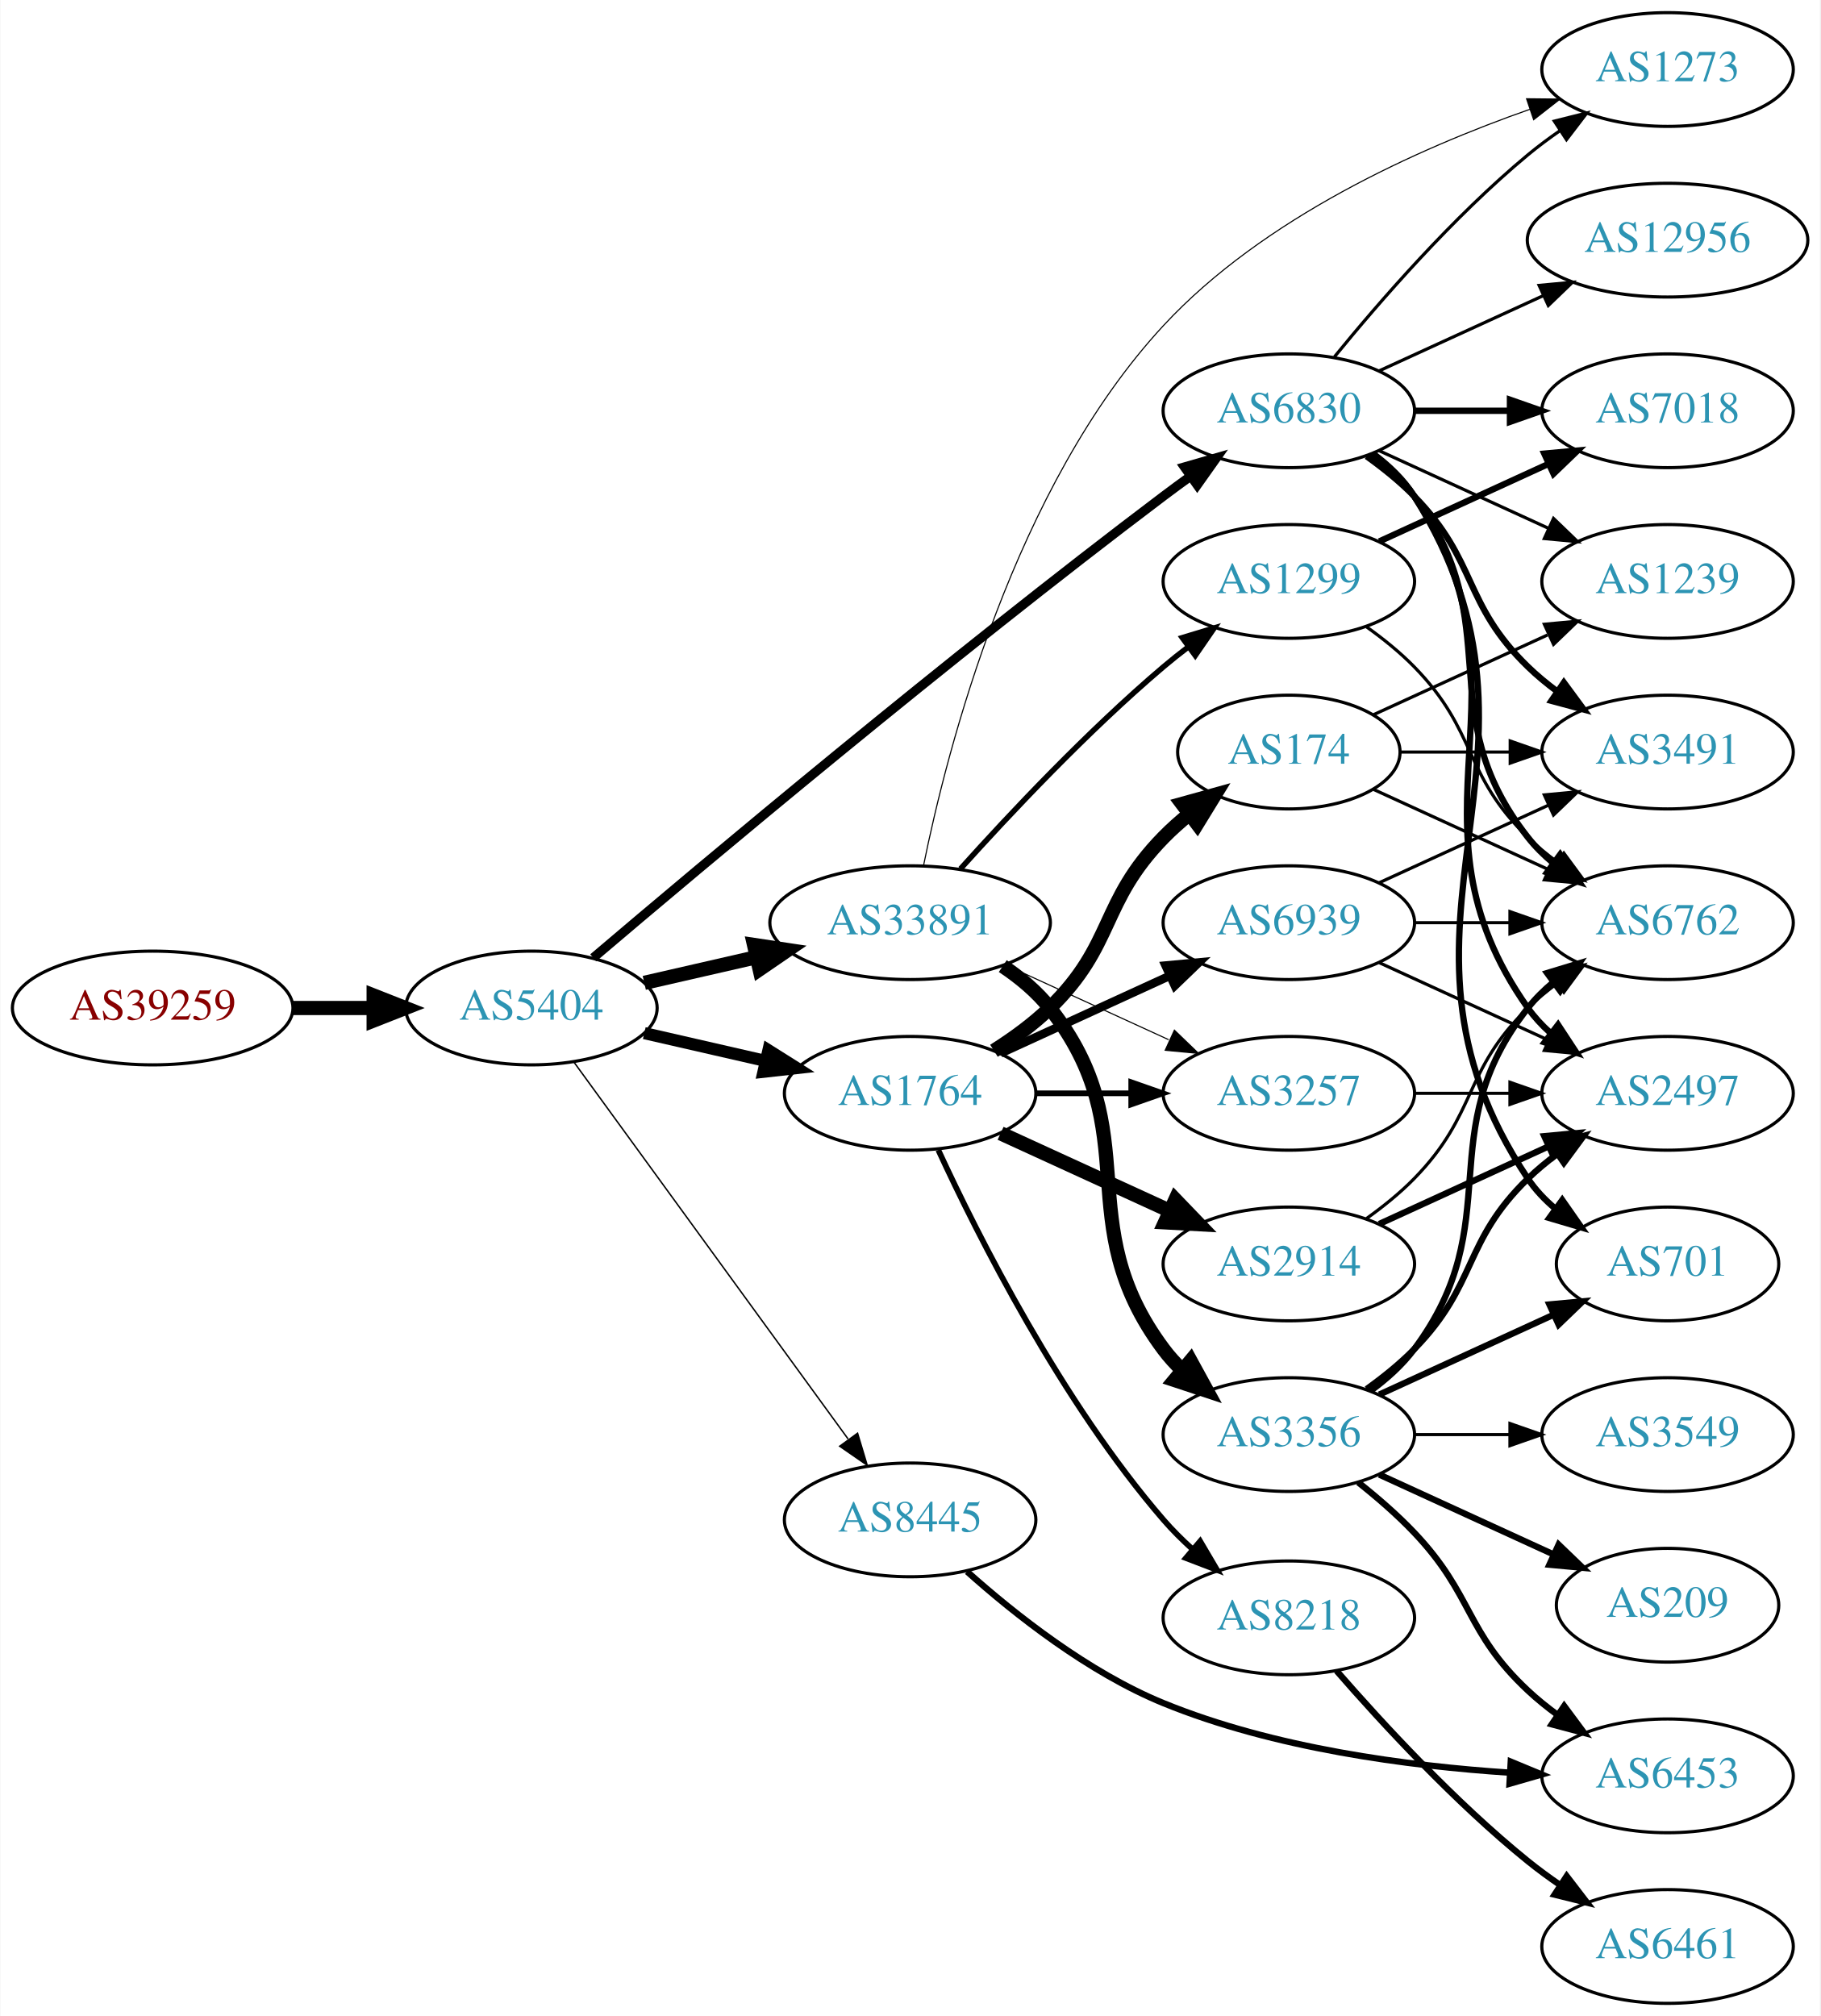
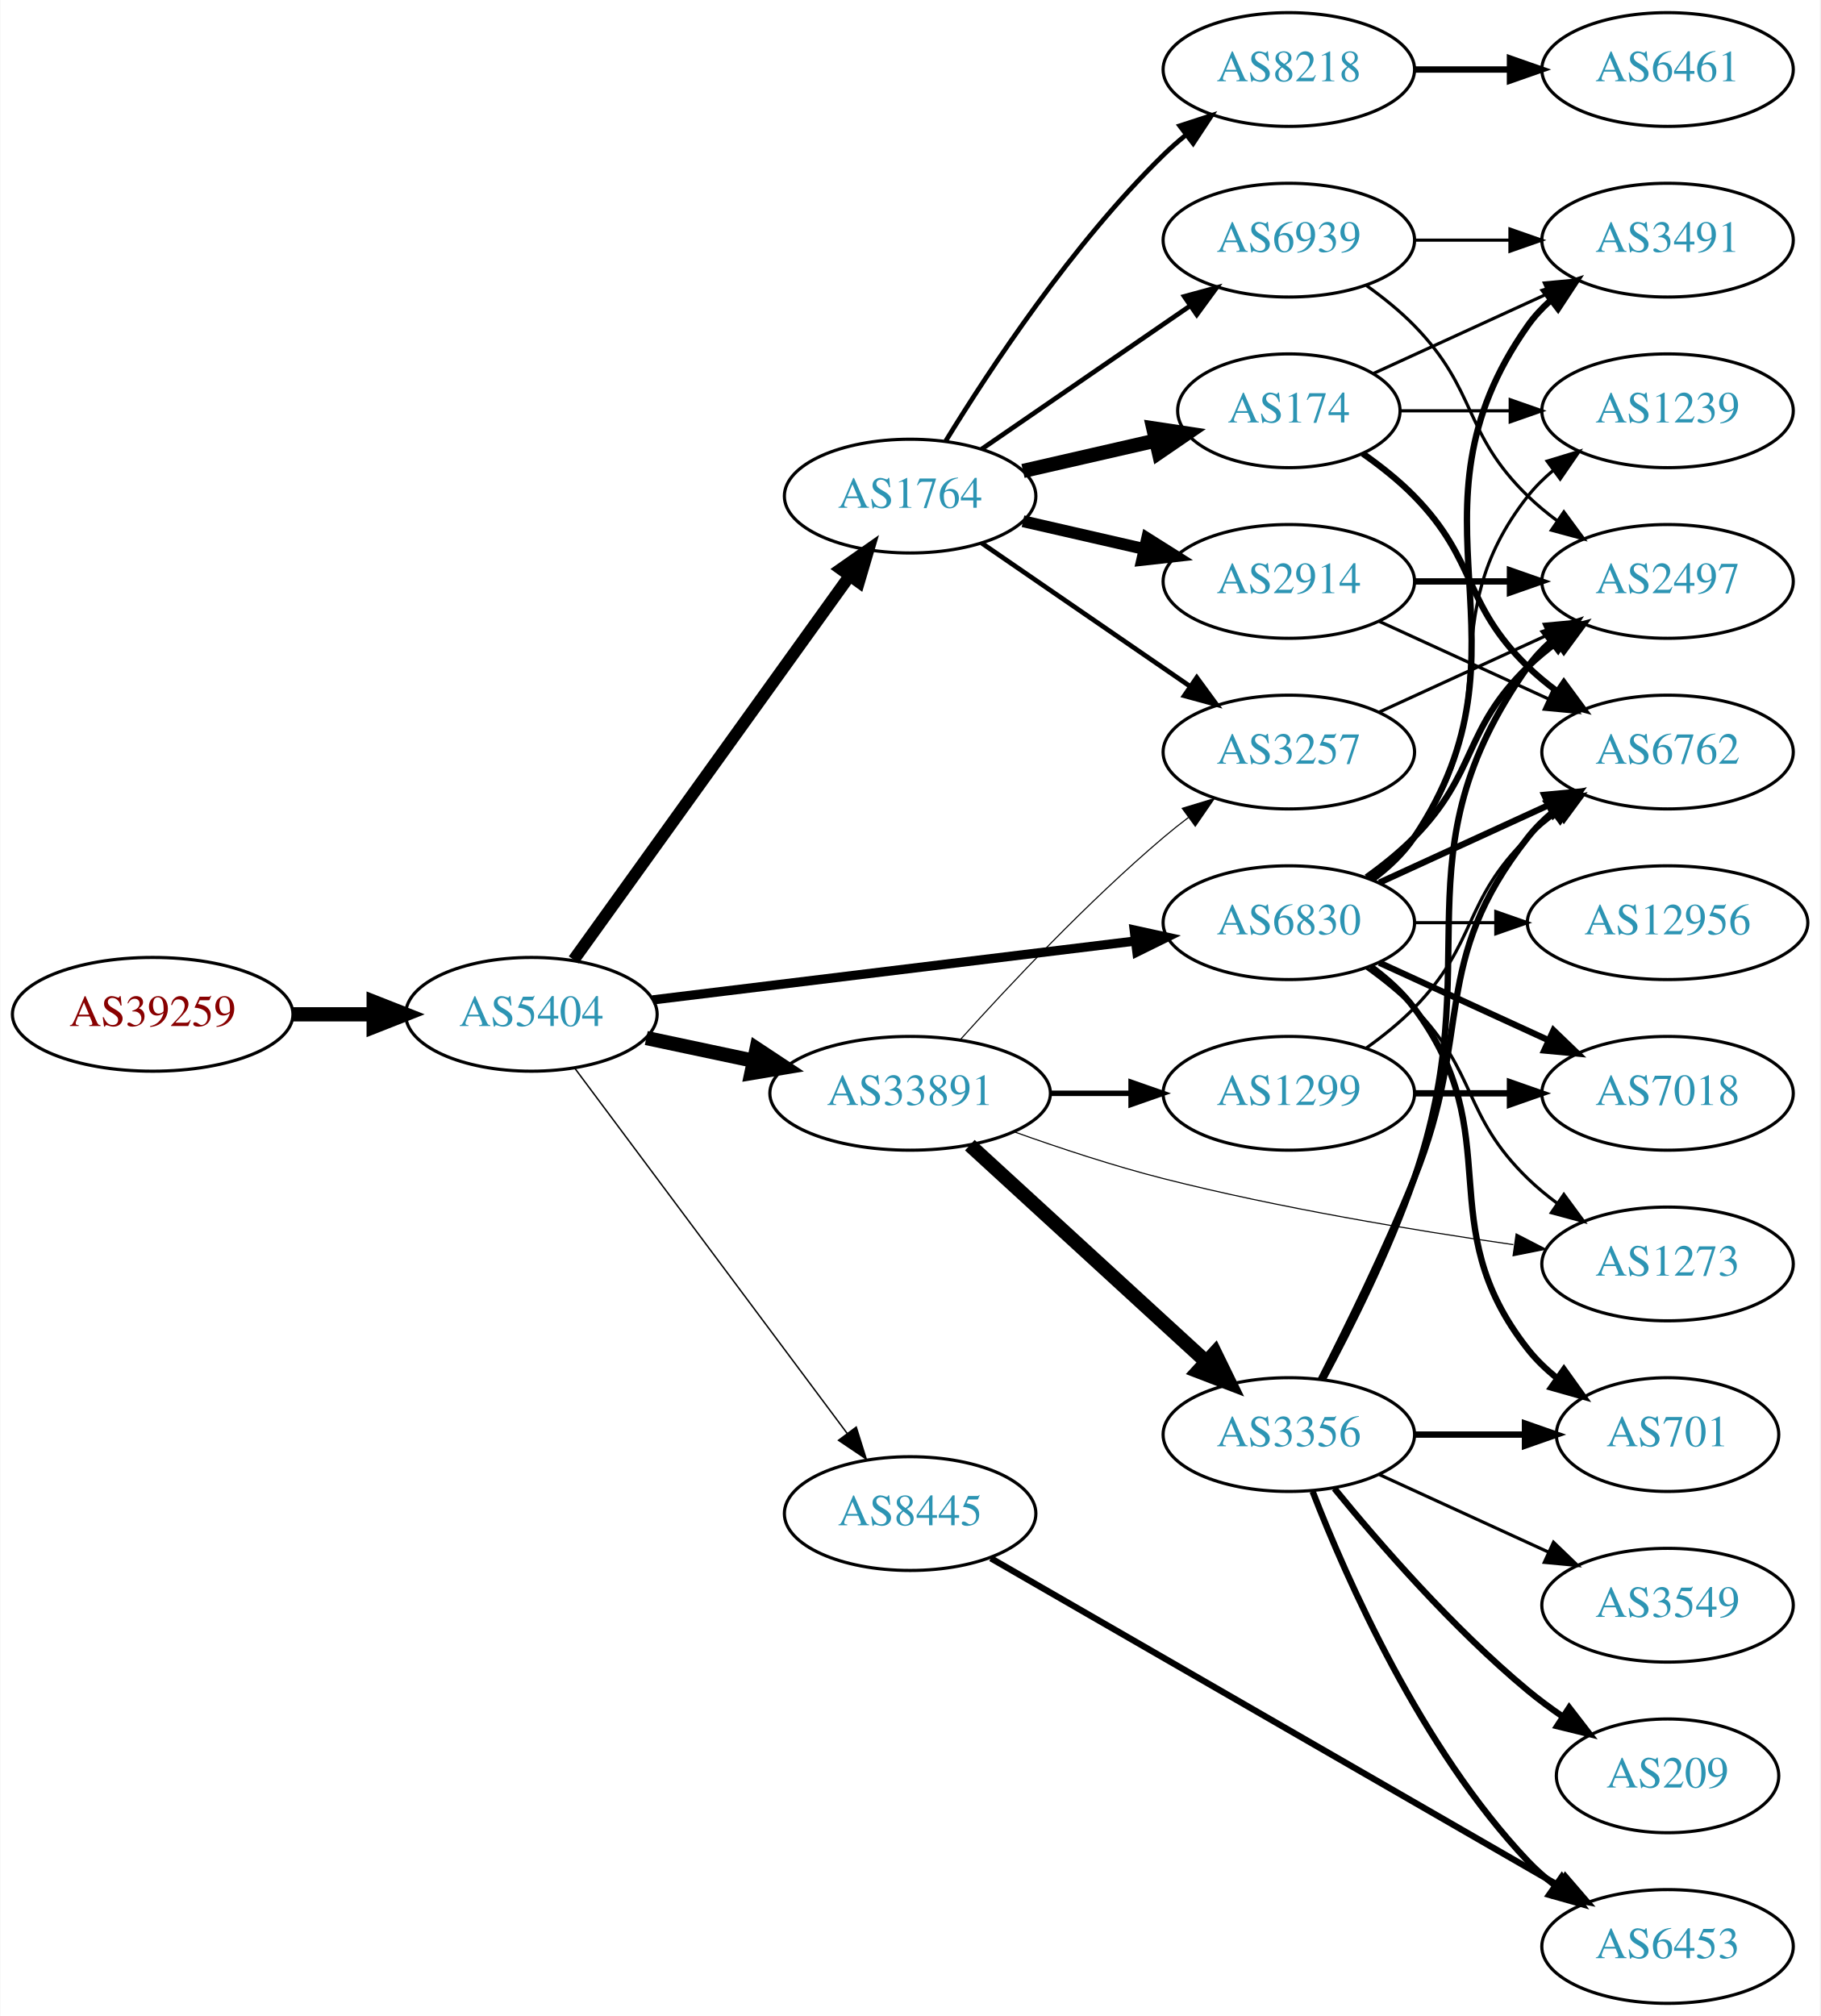
<svg xmlns="http://www.w3.org/2000/svg" xmlns:xlink="http://www.w3.org/1999/xlink" width="576pt" height="638pt" viewBox="0.00 0.00 575.76 638.00">
  <g id="graph0" class="graph" transform="scale(1 1) rotate(0) translate(4 634)">
    <polygon fill="white" stroke="none" points="-4,4 -4,-634 571.762,-634 571.762,4 -4,4" />
    <g id="node1" class="node">
      <g id="a_node1">
        <a xlink:href="/asn/39259" xlink:title="AS39259 ~ Reisenbauer Holding OUE [AT]">
-           <ellipse fill="#ffffff" stroke="black" cx="44.196" cy="-315" rx="44.393" ry="18" />
-           <text text-anchor="middle" x="44.196" y="-311.3" font-family="Times,serif" font-size="14.00" fill="#880000">AS39259</text>
+           <ellipse fill="#ffffff" stroke="black" cx="44.196" cy="-313" rx="44.393" ry="18" />
+           <text text-anchor="middle" x="44.196" y="-309.3" font-family="Times,serif" font-size="14.00" fill="#880000">AS39259</text>
        </a>
      </g>
    </g>
    <g id="node2" class="node">
      <g id="a_node2">
        <a xlink:href="/asn/5404" xlink:title="AS5404 ~ ASN conova communications GmbH [AT]">
-           <ellipse fill="#ffffff" stroke="black" cx="164.039" cy="-315" rx="39.794" ry="18" />
-           <text text-anchor="middle" x="164.039" y="-311.3" font-family="Times,serif" font-size="14.00" fill="#2c94b3">AS5404</text>
+           <ellipse fill="#ffffff" stroke="black" cx="164.039" cy="-313" rx="39.794" ry="18" />
+           <text text-anchor="middle" x="164.039" y="-309.3" font-family="Times,serif" font-size="14.00" fill="#2c94b3">AS5404</text>
        </a>
      </g>
    </g>
    <g id="edge1" class="edge">
-       <path fill="none" stroke="black" stroke-width="4.5" d="M88.407,-315C96.72,-315 105.482,-315 113.965,-315" />
-       <polygon fill="black" stroke="black" stroke-width="4.5" points="114.123,-318.938 124.123,-315 114.123,-311.063 114.123,-318.938" />
+       <path fill="none" stroke="black" stroke-width="4.5" d="M88.407,-313C96.72,-313 105.482,-313 113.965,-313" />
+       <polygon fill="black" stroke="black" stroke-width="4.5" points="114.123,-316.938 124.123,-313 114.123,-309.063 114.123,-316.938" />
    </g>
    <g id="node3" class="node">
      <g id="a_node3">
-         <a xlink:href="/asn/33891" xlink:title="AS33891 ~ CORE-BACKBONE GMBH GLOBAL NETWORK [DE]">
-           <ellipse fill="#ffffff" stroke="black" cx="283.881" cy="-342" rx="44.393" ry="18" />
-           <text text-anchor="middle" x="283.881" y="-338.3" font-family="Times,serif" font-size="14.00" fill="#2c94b3">AS33891</text>
+         <a xlink:href="/asn/1764" xlink:title="AS1764 ~ NEXTLAYER-AS [AT]">
+           <ellipse fill="#ffffff" stroke="black" cx="283.881" cy="-477" rx="39.794" ry="18" />
+           <text text-anchor="middle" x="283.881" y="-473.3" font-family="Times,serif" font-size="14.00" fill="#2c94b3">AS1764</text>
        </a>
      </g>
    </g>
    <g id="edge2" class="edge">
-       <path fill="none" stroke="black" stroke-width="4.5" d="M199.758,-322.955C210.896,-325.507 223.432,-328.379 235.325,-331.104" />
-       <polygon fill="black" stroke="black" stroke-width="4.5" points="234.492,-334.953 245.119,-333.348 236.251,-327.276 234.492,-334.953" />
+       <path fill="none" stroke="black" stroke-width="3.825" d="M177.427,-330.241C198.257,-359.23 240.391,-417.866 264.62,-451.586" />
+       <polygon fill="black" stroke="black" stroke-width="3.825" points="261.981,-453.912 270.659,-459.99 267.666,-449.827 261.981,-453.912" />
    </g>
    <g id="node4" class="node">
      <g id="a_node4">
-         <a xlink:href="/asn/1764" xlink:title="AS1764 ~ NEXTLAYER-AS [AT]">
-           <ellipse fill="#ffffff" stroke="black" cx="283.881" cy="-288" rx="39.794" ry="18" />
-           <text text-anchor="middle" x="283.881" y="-284.3" font-family="Times,serif" font-size="14.00" fill="#2c94b3">AS1764</text>
+         <a xlink:href="/asn/33891" xlink:title="AS33891 ~ CORE-BACKBONE GMBH GLOBAL NETWORK [DE]">
+           <ellipse fill="#ffffff" stroke="black" cx="283.881" cy="-288" rx="44.393" ry="18" />
+           <text text-anchor="middle" x="283.881" y="-284.3" font-family="Times,serif" font-size="14.00" fill="#2c94b3">AS33891</text>
        </a>
      </g>
    </g>
    <g id="edge3" class="edge">
-       <path fill="none" stroke="black" stroke-width="3.825" d="M199.758,-307.045C211.758,-304.296 225.379,-301.175 238.071,-298.267" />
-       <polygon fill="black" stroke="black" stroke-width="3.825" points="239.037,-301.636 248.003,-295.991 237.474,-294.813 239.037,-301.636" />
+       <path fill="none" stroke="black" stroke-width="4.5" d="M200.395,-305.499C211.092,-303.23 223.03,-300.697 234.427,-298.279" />
+       <polygon fill="black" stroke="black" stroke-width="4.5" points="235.294,-302.121 244.259,-296.194 233.66,-294.417 235.294,-302.121" />
    </g>
    <g id="node5" class="node">
      <g id="a_node5">
        <a xlink:href="/asn/6830" xlink:title="AS6830 ~ LGI-UPC [AT]">
-           <ellipse fill="#ffffff" stroke="black" cx="403.724" cy="-504" rx="39.794" ry="18" />
-           <text text-anchor="middle" x="403.724" y="-500.3" font-family="Times,serif" font-size="14.00" fill="#2c94b3">AS6830</text>
+           <ellipse fill="#ffffff" stroke="black" cx="403.724" cy="-342" rx="39.794" ry="18" />
+           <text text-anchor="middle" x="403.724" y="-338.3" font-family="Times,serif" font-size="14.00" fill="#2c94b3">AS6830</text>
        </a>
      </g>
    </g>
    <g id="edge4" class="edge">
-       <path fill="none" stroke="black" stroke-width="2.925" d="M183.607,-330.881C218.382,-360.45 295.973,-425.603 364.077,-477 366.84,-479.085 369.744,-481.217 372.667,-483.325" />
-       <polygon fill="black" stroke="black" stroke-width="2.925" points="370.677,-486.204 380.857,-489.139 374.729,-480.496 370.677,-486.204" />
+       <path fill="none" stroke="black" stroke-width="2.925" d="M202.438,-317.563C243.676,-322.595 310.12,-330.701 355.061,-336.185" />
+       <polygon fill="black" stroke="black" stroke-width="2.925" points="354.8,-339.679 365.15,-337.416 355.648,-332.73 354.8,-339.679" />
    </g>
    <g id="node6" class="node">
      <g id="a_node6">
        <a xlink:href="/asn/8445" xlink:title="AS8445 ~ SALZBURG-AG-AS [AT]">
-           <ellipse fill="#ffffff" stroke="black" cx="283.881" cy="-153" rx="39.794" ry="18" />
-           <text text-anchor="middle" x="283.881" y="-149.3" font-family="Times,serif" font-size="14.00" fill="#2c94b3">AS8445</text>
+           <ellipse fill="#ffffff" stroke="black" cx="283.881" cy="-155" rx="39.794" ry="18" />
+           <text text-anchor="middle" x="283.881" y="-151.3" font-family="Times,serif" font-size="14.00" fill="#2c94b3">AS8445</text>
        </a>
      </g>
    </g>
    <g id="edge5" class="edge">
-       <path fill="none" stroke="black" stroke-width="0.45" d="M177.427,-297.969C198.149,-269.483 239.952,-212.015 264.24,-178.626" />
-       <polygon fill="black" stroke="black" stroke-width="0.45" points="267.252,-180.436 270.304,-170.29 261.591,-176.318 267.252,-180.436" />
+       <path fill="none" stroke="black" stroke-width="0.45" d="M177.65,-296.091C198.362,-268.321 239.697,-212.9 263.941,-180.395" />
+       <polygon fill="black" stroke="black" stroke-width="0.45" points="266.83,-182.375 270.003,-172.266 261.219,-178.19 266.83,-182.375" />
    </g>
    <g id="node7" class="node">
      <g id="a_node7">
+         <a xlink:href="/asn/174" xlink:title="AS174 ~ Cogent Communications [US]">
+           <ellipse fill="#ffffff" stroke="black" cx="403.724" cy="-504" rx="35.194" ry="18" />
+           <text text-anchor="middle" x="403.724" y="-500.3" font-family="Times,serif" font-size="14.00" fill="#2c94b3">AS174</text>
+         </a>
+       </g>
+     </g>
+     <g id="edge6" class="edge">
+       <path fill="none" stroke="black" stroke-width="4.5" d="M319.6,-484.955C332.693,-487.955 347.715,-491.396 361.356,-494.522" />
+       <polygon fill="black" stroke="black" stroke-width="4.5" points="360.836,-498.442 371.463,-496.838 362.595,-490.766 360.836,-498.442" />
+     </g>
+     <g id="node8" class="node">
+       <g id="a_node8">
+         <a xlink:href="/asn/2914" xlink:title="AS2914 ~ NTT America, Inc. [US]">
+           <ellipse fill="#ffffff" stroke="black" cx="403.724" cy="-450" rx="39.794" ry="18" />
+           <text text-anchor="middle" x="403.724" y="-446.3" font-family="Times,serif" font-size="14.00" fill="#2c94b3">AS2914</text>
+         </a>
+       </g>
+     </g>
+     <g id="edge7" class="edge">
+       <path fill="none" stroke="black" stroke-width="3.75" d="M319.6,-469.045C331.6,-466.296 345.221,-463.175 357.914,-460.267" />
+       <polygon fill="black" stroke="black" stroke-width="3.75" points="358.88,-463.636 367.845,-457.991 357.316,-456.813 358.88,-463.636" />
+     </g>
+     <g id="node9" class="node">
+       <g id="a_node9">
+         <a xlink:href="/asn/8218" xlink:title="AS8218 ~ legacy Neotelecoms [FR]">
+           <ellipse fill="#ffffff" stroke="black" cx="403.724" cy="-612" rx="39.794" ry="18" />
+           <text text-anchor="middle" x="403.724" y="-608.3" font-family="Times,serif" font-size="14.00" fill="#2c94b3">AS8218</text>
+         </a>
+       </g>
+     </g>
+     <g id="edge8" class="edge">
+       <path fill="none" stroke="black" stroke-width="1.5" d="M295.147,-494.44C308.955,-516.991 335.144,-556.722 364.077,-585 366.217,-587.092 368.535,-589.137 370.934,-591.106" />
+       <polygon fill="black" stroke="black" stroke-width="1.5" points="369.201,-594.185 379.276,-597.464 373.445,-588.618 369.201,-594.185" />
+     </g>
+     <g id="node10" class="node">
+       <g id="a_node10">
+         <a xlink:href="/asn/3257" xlink:title="AS3257 ~ GTT [DE]">
+           <ellipse fill="#ffffff" stroke="black" cx="403.724" cy="-396" rx="39.794" ry="18" />
+           <text text-anchor="middle" x="403.724" y="-392.3" font-family="Times,serif" font-size="14.00" fill="#2c94b3">AS3257</text>
+         </a>
+       </g>
+     </g>
+     <g id="edge9" class="edge">
+       <path fill="none" stroke="black" stroke-width="1.5" d="M306.495,-462.143C324.984,-449.435 351.798,-431.005 372.427,-416.825" />
+       <polygon fill="black" stroke="black" stroke-width="1.5" points="374.589,-419.586 380.848,-411.037 370.624,-413.817 374.589,-419.586" />
+     </g>
+     <g id="node11" class="node">
+       <g id="a_node11">
+         <a xlink:href="/asn/6939" xlink:title="AS6939 ~ Hurricane Electric LLC [US]">
+           <ellipse fill="#ffffff" stroke="black" cx="403.724" cy="-558" rx="39.794" ry="18" />
+           <text text-anchor="middle" x="403.724" y="-554.3" font-family="Times,serif" font-size="14.00" fill="#2c94b3">AS6939</text>
+         </a>
+       </g>
+     </g>
+     <g id="edge10" class="edge">
+       <path fill="none" stroke="black" stroke-width="1.5" d="M306.495,-491.857C324.984,-504.565 351.798,-522.995 372.427,-537.175" />
+       <polygon fill="black" stroke="black" stroke-width="1.5" points="370.624,-540.183 380.848,-542.963 374.589,-534.414 370.624,-540.183" />
+     </g>
+     <g id="edge13" class="edge">
+       <path fill="none" stroke="black" stroke-width="0.346" d="M299.814,-305.044C315.14,-322.097 340.075,-348.65 364.077,-369 366.574,-371.117 369.235,-373.232 371.946,-375.293" />
+       <polygon fill="black" stroke="black" stroke-width="0.346" points="369.983,-378.194 380.123,-381.266 374.112,-372.541 369.983,-378.194" />
+     </g>
+     <g id="node12" class="node">
+       <g id="a_node12">
+         <a xlink:href="/asn/1299" xlink:title="AS1299 ~ Telia Carrier [EU]">
+           <ellipse fill="#ffffff" stroke="black" cx="403.724" cy="-288" rx="39.794" ry="18" />
+           <text text-anchor="middle" x="403.724" y="-284.3" font-family="Times,serif" font-size="14.00" fill="#2c94b3">AS1299</text>
+         </a>
+       </g>
+     </g>
+     <g id="edge11" class="edge">
+       <path fill="none" stroke="black" stroke-width="1.731" d="M328.092,-288C336.405,-288 345.168,-288 353.65,-288" />
+       <polygon fill="black" stroke="black" stroke-width="1.731" points="353.809,-291.5 363.809,-288 353.809,-284.5 353.809,-291.5" />
+     </g>
+     <g id="node13" class="node">
+       <g id="a_node13">
        <a xlink:href="/asn/3356" xlink:title="AS3356 ~ Level 3 Parent, LLC [US]">
          <ellipse fill="#ffffff" stroke="black" cx="403.724" cy="-180" rx="39.794" ry="18" />
          <text text-anchor="middle" x="403.724" y="-176.3" font-family="Times,serif" font-size="14.00" fill="#2c94b3">AS3356</text>
        </a>
      </g>
    </g>
-     <g id="edge6" class="edge">
-       <path fill="none" stroke="black" stroke-width="4.5" d="M313.197,-328.261C318.712,-324.567 324.029,-320.142 328.077,-315 359.376,-275.246 333.806,-247.542 364.077,-207 365.822,-204.664 367.829,-202.455 369.992,-200.383" />
-       <polygon fill="black" stroke="black" stroke-width="4.5" points="372.632,-203.309 377.793,-193.882 367.59,-197.259 372.632,-203.309" />
-     </g>
-     <g id="node8" class="node">
-       <g id="a_node8">
-         <a xlink:href="/asn/3257" xlink:title="AS3257 ~ GTT [DE]">
-           <ellipse fill="#ffffff" stroke="black" cx="403.724" cy="-288" rx="39.794" ry="18" />
-           <text text-anchor="middle" x="403.724" y="-284.3" font-family="Times,serif" font-size="14.00" fill="#2c94b3">AS3257</text>
-         </a>
-       </g>
-     </g>
-     <g id="edge7" class="edge">
-       <path fill="none" stroke="black" stroke-width="0.346" d="M314.011,-328.652C329.622,-321.498 349.02,-312.609 365.692,-304.97" />
-       <polygon fill="black" stroke="black" stroke-width="0.346" points="367.511,-307.986 375.144,-300.638 364.595,-301.622 367.511,-307.986" />
-     </g>
-     <g id="node9" class="node">
-       <g id="a_node9">
-         <a xlink:href="/asn/1299" xlink:title="AS1299 ~ Telia Carrier [EU]">
-           <ellipse fill="#ffffff" stroke="black" cx="403.724" cy="-450" rx="39.794" ry="18" />
-           <text text-anchor="middle" x="403.724" y="-446.3" font-family="Times,serif" font-size="14.00" fill="#2c94b3">AS1299</text>
-         </a>
-       </g>
-     </g>
-     <g id="edge8" class="edge">
-       <path fill="none" stroke="black" stroke-width="1.731" d="M299.814,-359.044C315.14,-376.097 340.075,-402.65 364.077,-423 366.574,-425.117 369.235,-427.232 371.946,-429.293" />
-       <polygon fill="black" stroke="black" stroke-width="1.731" points="369.983,-432.194 380.123,-435.266 374.112,-426.541 369.983,-432.194" />
-     </g>
-     <g id="node10" class="node">
-       <g id="a_node10">
+     <g id="edge12" class="edge">
+       <path fill="none" stroke="black" stroke-width="4.5" d="M302.779,-271.597C322.707,-253.333 355.065,-223.678 377.542,-203.079" />
+       <polygon fill="black" stroke="black" stroke-width="4.5" points="380.332,-205.863 385.044,-196.203 375.011,-200.057 380.332,-205.863" />
+     </g>
+     <g id="node14" class="node">
+       <g id="a_node14">
        <a xlink:href="/asn/1273" xlink:title="AS1273 ~ Vodafone Group PLC [EU]">
-           <ellipse fill="#ffffff" stroke="black" cx="523.566" cy="-612" rx="39.794" ry="18" />
-           <text text-anchor="middle" x="523.566" y="-608.3" font-family="Times,serif" font-size="14.00" fill="#2c94b3">AS1273</text>
-         </a>
-       </g>
-     </g>
-     <g id="edge9" class="edge">
-       <path fill="none" stroke="black" stroke-width="0.346" d="M288.137,-360.132C295.541,-396.668 316.792,-479.994 364.077,-531 395.666,-565.074 444.823,-587.065 480.014,-599.412" />
-       <polygon fill="black" stroke="black" stroke-width="0.346" points="478.949,-602.746 489.543,-602.64 481.195,-596.116 478.949,-602.746" />
-     </g>
-     <g id="edge19" class="edge">
-       <path fill="none" stroke="black" stroke-width="1.8" d="M323.794,-288C333.347,-288 343.697,-288 353.659,-288" />
-       <polygon fill="black" stroke="black" stroke-width="1.8" points="353.852,-291.5 363.852,-288 353.852,-284.5 353.852,-291.5" />
-     </g>
-     <g id="node17" class="node">
-       <g id="a_node17">
-         <a xlink:href="/asn/2914" xlink:title="AS2914 ~ NTT America, Inc. [US]">
-           <ellipse fill="#ffffff" stroke="black" cx="403.724" cy="-234" rx="39.794" ry="18" />
-           <text text-anchor="middle" x="403.724" y="-230.3" font-family="Times,serif" font-size="14.00" fill="#2c94b3">AS2914</text>
-         </a>
-       </g>
-     </g>
-     <g id="edge16" class="edge">
-       <path fill="none" stroke="black" stroke-width="4.5" d="M312.51,-275.339C328.467,-268.027 348.738,-258.739 366.02,-250.819" />
-       <polygon fill="black" stroke="black" stroke-width="4.5" points="367.817,-254.327 375.268,-246.581 364.537,-247.168 367.817,-254.327" />
-     </g>
-     <g id="node18" class="node">
-       <g id="a_node18">
-         <a xlink:href="/asn/8218" xlink:title="AS8218 ~ legacy Neotelecoms [FR]">
-           <ellipse fill="#ffffff" stroke="black" cx="403.724" cy="-122" rx="39.794" ry="18" />
-           <text text-anchor="middle" x="403.724" y="-118.3" font-family="Times,serif" font-size="14.00" fill="#2c94b3">AS8218</text>
-         </a>
-       </g>
-     </g>
-     <g id="edge17" class="edge">
-       <path fill="none" stroke="black" stroke-width="1.8" d="M292.802,-270.061C305.355,-242.866 331.742,-190.419 364.077,-153 366.861,-149.779 370.013,-146.644 373.287,-143.683" />
-       <polygon fill="black" stroke="black" stroke-width="1.8" points="375.659,-146.261 381.032,-137.13 371.137,-140.917 375.659,-146.261" />
-     </g>
-     <g id="node19" class="node">
-       <g id="a_node19">
-         <a xlink:href="/asn/174" xlink:title="AS174 ~ Cogent Communications [US]">
-           <ellipse fill="#ffffff" stroke="black" cx="403.724" cy="-396" rx="35.194" ry="18" />
-           <text text-anchor="middle" x="403.724" y="-392.3" font-family="Times,serif" font-size="14.00" fill="#2c94b3">AS174</text>
-         </a>
-       </g>
-     </g>
-     <g id="edge18" class="edge">
-       <path fill="none" stroke="black" stroke-width="4.5" d="M310.41,-301.462C316.573,-305.362 322.875,-309.948 328.077,-315 348.771,-335.094 343.905,-348.383 364.077,-369 366.556,-371.534 369.303,-373.983 372.156,-376.304" />
-       <polygon fill="black" stroke="black" stroke-width="4.5" points="369.984,-379.598 380.341,-382.468 374.721,-373.307 369.984,-379.598" />
-     </g>
-     <g id="node20" class="node">
-       <g id="a_node20">
-         <a xlink:href="/asn/6939" xlink:title="AS6939 ~ Hurricane Electric LLC [US]">
-           <ellipse fill="#ffffff" stroke="black" cx="403.724" cy="-342" rx="39.794" ry="18" />
-           <text text-anchor="middle" x="403.724" y="-338.3" font-family="Times,serif" font-size="14.00" fill="#2c94b3">AS6939</text>
-         </a>
-       </g>
-     </g>
-     <g id="edge20" class="edge">
-       <path fill="none" stroke="black" stroke-width="2.7" d="M312.51,-300.661C328.467,-307.973 348.738,-317.261 366.02,-325.181" />
-       <polygon fill="black" stroke="black" stroke-width="2.7" points="364.719,-328.435 375.268,-329.419 367.635,-322.071 364.719,-328.435" />
-     </g>
-     <g id="edge36" class="edge">
-       <path fill="none" stroke="black" d="M418.143,-521.065C432.257,-538.375 455.672,-565.345 479.37,-585 482.587,-587.668 486.087,-590.27 489.658,-592.741" />
-       <polygon fill="black" stroke="black" points="487.735,-595.666 498.014,-598.236 491.581,-589.817 487.735,-595.666" />
-     </g>
-     <g id="node11" class="node">
-       <g id="a_node11">
+           <ellipse fill="#ffffff" stroke="black" cx="523.566" cy="-234" rx="39.794" ry="18" />
+           <text text-anchor="middle" x="523.566" y="-230.3" font-family="Times,serif" font-size="14.00" fill="#2c94b3">AS1273</text>
+         </a>
+       </g>
+     </g>
+     <g id="edge14" class="edge">
+       <path fill="none" stroke="black" stroke-width="0.346" d="M316.897,-275.783C331.178,-270.672 348.308,-265.004 364.077,-261 400.779,-251.681 443.091,-244.657 474.759,-240.112" />
+       <polygon fill="black" stroke="black" stroke-width="0.346" points="475.651,-243.521 485.068,-238.666 474.678,-236.589 475.651,-243.521" />
+     </g>
+     <g id="edge34" class="edge">
+       <path fill="none" stroke="black" d="M428.318,-327.611C433.574,-323.852 438.906,-319.563 443.37,-315 463.543,-294.383 458.677,-281.094 479.37,-261 482.215,-258.237 485.389,-255.614 488.689,-253.166" />
+       <polygon fill="black" stroke="black" points="490.755,-255.994 497.037,-247.462 486.806,-250.214 490.755,-255.994" />
+     </g>
+     <g id="node15" class="node">
+       <g id="a_node15">
        <a xlink:href="/asn/6762" xlink:title="AS6762 ~ TELECOM ITALIA SPARKLE S.p.A. [IT]">
-           <ellipse fill="#ffffff" stroke="black" cx="523.566" cy="-342" rx="39.794" ry="18" />
-           <text text-anchor="middle" x="523.566" y="-338.3" font-family="Times,serif" font-size="14.00" fill="#2c94b3">AS6762</text>
-         </a>
-       </g>
-     </g>
-     <g id="edge34" class="edge">
-       <path fill="none" stroke="black" stroke-width="2" d="M429.655,-490.118C434.731,-486.389 439.649,-481.984 443.37,-477 473.642,-436.458 448.072,-408.754 479.37,-369 481.695,-366.047 484.439,-363.33 487.398,-360.853" />
-       <polygon fill="black" stroke="black" stroke-width="2" points="489.591,-363.585 495.595,-354.855 485.457,-357.936 489.591,-363.585" />
-     </g>
-     <g id="node12" class="node">
-       <g id="a_node12">
-         <a xlink:href="/asn/701" xlink:title="AS701 ~ UUNET [US]">
-           <ellipse fill="#ffffff" stroke="black" cx="523.566" cy="-234" rx="35.194" ry="18" />
-           <text text-anchor="middle" x="523.566" y="-230.3" font-family="Times,serif" font-size="14.00" fill="#2c94b3">AS701</text>
-         </a>
-       </g>
-     </g>
-     <g id="edge31" class="edge">
-       <path fill="none" stroke="black" stroke-width="2" d="M430.25,-490.528C435.295,-486.777 440.05,-482.26 443.37,-477 495.32,-394.7 425.332,-341.944 479.37,-261 481.746,-257.442 484.766,-254.264 488.102,-251.451" />
-       <polygon fill="black" stroke="black" stroke-width="2" points="490.24,-254.224 496.306,-245.538 486.147,-248.545 490.24,-254.224" />
+           <ellipse fill="#ffffff" stroke="black" cx="523.566" cy="-396" rx="39.794" ry="18" />
+           <text text-anchor="middle" x="523.566" y="-392.3" font-family="Times,serif" font-size="14.00" fill="#2c94b3">AS6762</text>
+         </a>
+       </g>
+     </g>
+     <g id="edge30" class="edge">
+       <path fill="none" stroke="black" stroke-width="2" d="M432.353,-354.661C448.31,-361.973 468.58,-371.261 485.863,-379.181" />
+       <polygon fill="black" stroke="black" stroke-width="2" points="484.562,-382.435 495.111,-383.419 487.478,-376.071 484.562,-382.435" />
    </g>
    <g id="node16" class="node">
      <g id="a_node16">
        <a xlink:href="/asn/2497" xlink:title="AS2497 ~ Internet Initiative Japan Inc. [JP]">
-           <ellipse fill="#ffffff" stroke="black" cx="523.566" cy="-288" rx="39.794" ry="18" />
-           <text text-anchor="middle" x="523.566" y="-284.3" font-family="Times,serif" font-size="14.00" fill="#2c94b3">AS2497</text>
-         </a>
-       </g>
-     </g>
-     <g id="edge35" class="edge">
-       <path fill="none" stroke="black" stroke-width="2" d="M430.043,-490.393C435.099,-486.649 439.91,-482.169 443.37,-477 484.395,-415.706 436.791,-375.225 479.37,-315 481.361,-312.184 483.748,-309.599 486.364,-307.24" />
-       <polygon fill="black" stroke="black" stroke-width="2" points="488.917,-309.694 494.733,-300.838 484.664,-304.135 488.917,-309.694" />
+           <ellipse fill="#ffffff" stroke="black" cx="523.566" cy="-450" rx="39.794" ry="18" />
+           <text text-anchor="middle" x="523.566" y="-446.3" font-family="Times,serif" font-size="14.00" fill="#2c94b3">AS2497</text>
+         </a>
+       </g>
+     </g>
+     <g id="edge29" class="edge">
+       <path fill="none" stroke="black" stroke-width="2" d="M428.318,-356.389C433.574,-360.148 438.906,-364.437 443.37,-369 463.543,-389.617 458.677,-402.906 479.37,-423 482.215,-425.763 485.389,-428.386 488.689,-430.834" />
+       <polygon fill="black" stroke="black" stroke-width="2" points="486.806,-433.786 497.037,-436.538 490.755,-428.006 486.806,-433.786" />
+     </g>
+     <g id="node20" class="node">
+       <g id="a_node20">
+         <a xlink:href="/asn/701" xlink:title="AS701 ~ UUNET [US]">
+           <ellipse fill="#ffffff" stroke="black" cx="523.566" cy="-180" rx="35.194" ry="18" />
+           <text text-anchor="middle" x="523.566" y="-176.3" font-family="Times,serif" font-size="14.00" fill="#2c94b3">AS701</text>
+         </a>
+       </g>
+     </g>
+     <g id="edge32" class="edge">
+       <path fill="none" stroke="black" stroke-width="2" d="M429.655,-328.118C434.731,-324.389 439.649,-319.984 443.37,-315 473.642,-274.458 448.072,-246.754 479.37,-207 482.017,-203.639 485.205,-200.583 488.637,-197.839" />
+       <polygon fill="black" stroke="black" stroke-width="2" points="490.775,-200.614 496.944,-192 486.75,-194.887 490.775,-200.614" />
    </g>
    <g id="node22" class="node">
      <g id="a_node22">
-         <a xlink:href="/asn/7018" xlink:title="AS7018 ~ AT&amp;T Services, Inc. [US]">
+         <a xlink:href="/asn/1239" xlink:title="AS1239 ~ Sprint [US]">
          <ellipse fill="#ffffff" stroke="black" cx="523.566" cy="-504" rx="39.794" ry="18" />
-           <text text-anchor="middle" x="523.566" y="-500.3" font-family="Times,serif" font-size="14.00" fill="#2c94b3">AS7018</text>
-         </a>
-       </g>
-     </g>
-     <g id="edge32" class="edge">
-       <path fill="none" stroke="black" stroke-width="2" d="M443.636,-504C453.19,-504 463.539,-504 473.502,-504" />
-       <polygon fill="black" stroke="black" stroke-width="2" points="473.695,-507.5 483.695,-504 473.694,-500.5 473.695,-507.5" />
+           <text text-anchor="middle" x="523.566" y="-500.3" font-family="Times,serif" font-size="14.00" fill="#2c94b3">AS1239</text>
+         </a>
+       </g>
+     </g>
+     <g id="edge27" class="edge">
+       <path fill="none" stroke="black" d="M429.655,-355.882C434.731,-359.611 439.649,-364.016 443.37,-369 473.642,-409.542 448.072,-437.246 479.37,-477 481.695,-479.953 484.439,-482.67 487.398,-485.147" />
+       <polygon fill="black" stroke="black" points="485.457,-488.064 495.595,-491.145 489.591,-482.415 485.457,-488.064" />
    </g>
    <g id="node23" class="node">
      <g id="a_node23">
-         <a xlink:href="/asn/1239" xlink:title="AS1239 ~ Sprint [US]">
-           <ellipse fill="#ffffff" stroke="black" cx="523.566" cy="-450" rx="39.794" ry="18" />
-           <text text-anchor="middle" x="523.566" y="-446.3" font-family="Times,serif" font-size="14.00" fill="#2c94b3">AS1239</text>
-         </a>
-       </g>
-     </g>
-     <g id="edge29" class="edge">
-       <path fill="none" stroke="black" d="M432.353,-491.339C448.31,-484.027 468.58,-474.739 485.863,-466.819" />
-       <polygon fill="black" stroke="black" points="487.478,-469.929 495.111,-462.581 484.562,-463.565 487.478,-469.929" />
+         <a xlink:href="/asn/3491" xlink:title="AS3491 ~ PCCW Global, Inc. [US]">
+           <ellipse fill="#ffffff" stroke="black" cx="523.566" cy="-558" rx="39.794" ry="18" />
+           <text text-anchor="middle" x="523.566" y="-554.3" font-family="Times,serif" font-size="14.00" fill="#2c94b3">AS3491</text>
+         </a>
+       </g>
+     </g>
+     <g id="edge31" class="edge">
+       <path fill="none" stroke="black" stroke-width="2" d="M430.043,-355.607C435.099,-359.351 439.91,-363.831 443.37,-369 484.395,-430.294 436.791,-470.775 479.37,-531 481.361,-533.816 483.748,-536.401 486.364,-538.76" />
+       <polygon fill="black" stroke="black" stroke-width="2" points="484.664,-541.865 494.733,-545.162 488.917,-536.306 484.664,-541.865" />
    </g>
    <g id="node24" class="node">
      <g id="a_node24">
-         <a xlink:href="/asn/3491" xlink:title="AS3491 ~ PCCW Global, Inc. [US]">
-           <ellipse fill="#ffffff" stroke="black" cx="523.566" cy="-396" rx="39.794" ry="18" />
-           <text text-anchor="middle" x="523.566" y="-392.3" font-family="Times,serif" font-size="14.00" fill="#2c94b3">AS3491</text>
-         </a>
-       </g>
-     </g>
-     <g id="edge33" class="edge">
-       <path fill="none" stroke="black" stroke-width="2" d="M428.318,-489.611C433.574,-485.852 438.906,-481.563 443.37,-477 463.543,-456.383 458.677,-443.094 479.37,-423 482.215,-420.237 485.389,-417.614 488.689,-415.166" />
-       <polygon fill="black" stroke="black" stroke-width="2" points="490.755,-417.994 497.037,-409.462 486.806,-412.214 490.755,-417.994" />
+         <a xlink:href="/asn/7018" xlink:title="AS7018 ~ AT&amp;T Services, Inc. [US]">
+           <ellipse fill="#ffffff" stroke="black" cx="523.566" cy="-288" rx="39.794" ry="18" />
+           <text text-anchor="middle" x="523.566" y="-284.3" font-family="Times,serif" font-size="14.00" fill="#2c94b3">AS7018</text>
+         </a>
+       </g>
+     </g>
+     <g id="edge28" class="edge">
+       <path fill="none" stroke="black" stroke-width="2" d="M432.353,-329.339C448.31,-322.027 468.58,-312.739 485.863,-304.819" />
+       <polygon fill="black" stroke="black" stroke-width="2" points="487.478,-307.929 495.111,-300.581 484.562,-301.565 487.478,-307.929" />
    </g>
    <g id="node25" class="node">
      <g id="a_node25">
        <a xlink:href="/asn/12956" xlink:title="AS12956 ~ TELXIUS [ES]">
-           <ellipse fill="#ffffff" stroke="black" cx="523.566" cy="-558" rx="44.393" ry="18" />
-           <text text-anchor="middle" x="523.566" y="-554.3" font-family="Times,serif" font-size="14.00" fill="#2c94b3">AS12956</text>
-         </a>
-       </g>
-     </g>
-     <g id="edge30" class="edge">
-       <path fill="none" stroke="black" d="M432.353,-516.661C447.85,-523.762 467.417,-532.728 484.364,-540.494" />
-       <polygon fill="black" stroke="black" points="482.917,-543.681 493.466,-544.665 485.833,-537.317 482.917,-543.681" />
-     </g>
-     <g id="node14" class="node">
-       <g id="a_node14">
+           <ellipse fill="#ffffff" stroke="black" cx="523.566" cy="-342" rx="44.393" ry="18" />
+           <text text-anchor="middle" x="523.566" y="-338.3" font-family="Times,serif" font-size="14.00" fill="#2c94b3">AS12956</text>
+         </a>
+       </g>
+     </g>
+     <g id="edge33" class="edge">
+       <path fill="none" stroke="black" d="M443.636,-342C451.739,-342 460.414,-342 468.941,-342" />
+       <polygon fill="black" stroke="black" points="469.218,-345.5 479.218,-342 469.218,-338.5 469.218,-345.5" />
+     </g>
+     <g id="node18" class="node">
+       <g id="a_node18">
        <a xlink:href="/asn/6453" xlink:title="AS6453 ~ TATA COMMUNICATIONS (AMERICA) INC [US]">
-           <ellipse fill="#ffffff" stroke="black" cx="523.566" cy="-72" rx="39.794" ry="18" />
-           <text text-anchor="middle" x="523.566" y="-68.3" font-family="Times,serif" font-size="14.00" fill="#2c94b3">AS6453</text>
+           <ellipse fill="#ffffff" stroke="black" cx="523.566" cy="-18" rx="39.794" ry="18" />
+           <text text-anchor="middle" x="523.566" y="-14.3" font-family="Times,serif" font-size="14.00" fill="#2c94b3">AS6453</text>
        </a>
      </g>
    </g>
    <g id="edge37" class="edge">
-       <path fill="none" stroke="black" stroke-width="2" d="M301.9,-136.647C316.984,-123.168 340.257,-104.739 364.077,-95 399.027,-80.711 441.497,-75.109 473.673,-72.999" />
-       <polygon fill="black" stroke="black" stroke-width="2" points="473.949,-76.49 483.735,-72.431 473.554,-69.501 473.949,-76.49" />
-     </g>
-     <g id="edge10" class="edge">
-       <path fill="none" stroke="black" stroke-width="2" d="M429.655,-193.882C434.731,-197.611 439.649,-202.016 443.37,-207 473.642,-247.542 448.072,-275.246 479.37,-315 481.695,-317.953 484.439,-320.67 487.398,-323.147" />
-       <polygon fill="black" stroke="black" stroke-width="2" points="485.457,-326.064 495.595,-329.145 489.591,-320.415 485.457,-326.064" />
-     </g>
-     <g id="edge11" class="edge">
-       <path fill="none" stroke="black" stroke-width="2" d="M432.353,-192.661C448.769,-200.183 469.75,-209.798 487.347,-217.861" />
-       <polygon fill="black" stroke="black" stroke-width="2" points="486.176,-221.174 496.725,-222.158 489.092,-214.811 486.176,-221.174" />
-     </g>
-     <g id="node13" class="node">
-       <g id="a_node13">
+       <path fill="none" stroke="black" stroke-width="2" d="M309.422,-140.855C352.322,-116.127 440.978,-65.027 489.334,-37.155" />
+       <polygon fill="black" stroke="black" stroke-width="2" points="491.243,-40.095 498.159,-32.068 487.747,-34.03 491.243,-40.095" />
+     </g>
+     <g id="edge24" class="edge">
+       <path fill="none" stroke="black" stroke-width="2" d="M427.107,-490.468C432.748,-486.51 438.562,-481.914 443.37,-477 463.543,-456.383 458.677,-443.094 479.37,-423 482.215,-420.237 485.389,-417.614 488.689,-415.166" />
+       <polygon fill="black" stroke="black" stroke-width="2" points="490.755,-417.994 497.037,-409.462 486.806,-412.214 490.755,-417.994" />
+     </g>
+     <g id="edge25" class="edge">
+       <path fill="none" stroke="black" d="M439.125,-504C449.949,-504 462.117,-504 473.744,-504" />
+       <polygon fill="black" stroke="black" points="473.775,-507.5 483.775,-504 473.775,-500.5 473.775,-507.5" />
+     </g>
+     <g id="edge26" class="edge">
+       <path fill="none" stroke="black" d="M430.585,-515.851C446.705,-523.238 467.708,-532.862 485.573,-541.048" />
+       <polygon fill="black" stroke="black" points="484.575,-544.441 495.125,-545.425 487.492,-538.077 484.575,-544.441" />
+     </g>
+     <g id="edge15" class="edge">
+       <path fill="none" stroke="black" d="M432.353,-437.339C448.31,-430.027 468.58,-420.739 485.863,-412.819" />
+       <polygon fill="black" stroke="black" points="487.478,-415.929 495.111,-408.581 484.562,-409.565 487.478,-415.929" />
+     </g>
+     <g id="edge16" class="edge">
+       <path fill="none" stroke="black" stroke-width="2" d="M443.636,-450C453.19,-450 463.539,-450 473.502,-450" />
+       <polygon fill="black" stroke="black" stroke-width="2" points="473.695,-453.5 483.695,-450 473.694,-446.5 473.695,-453.5" />
+     </g>
+     <g id="node17" class="node">
+       <g id="a_node17">
+         <a xlink:href="/asn/6461" xlink:title="AS6461 ~ Zayo Bandwidth [US]">
+           <ellipse fill="#ffffff" stroke="black" cx="523.566" cy="-612" rx="39.794" ry="18" />
+           <text text-anchor="middle" x="523.566" y="-608.3" font-family="Times,serif" font-size="14.00" fill="#2c94b3">AS6461</text>
+         </a>
+       </g>
+     </g>
+     <g id="edge17" class="edge">
+       <path fill="none" stroke="black" stroke-width="2" d="M443.636,-612C453.19,-612 463.539,-612 473.502,-612" />
+       <polygon fill="black" stroke="black" stroke-width="2" points="473.695,-615.5 483.695,-612 473.694,-608.5 473.695,-615.5" />
+     </g>
+     <g id="edge40" class="edge">
+       <path fill="none" stroke="black" d="M432.353,-408.661C448.31,-415.973 468.58,-425.261 485.863,-433.181" />
+       <polygon fill="black" stroke="black" points="484.562,-436.435 495.111,-437.419 487.478,-430.071 484.562,-436.435" />
+     </g>
+     <g id="edge38" class="edge">
+       <path fill="none" stroke="black" d="M428.318,-543.611C433.574,-539.852 438.906,-535.563 443.37,-531 463.543,-510.383 458.677,-497.094 479.37,-477 482.215,-474.237 485.389,-471.614 488.689,-469.166" />
+       <polygon fill="black" stroke="black" points="490.755,-471.994 497.037,-463.462 486.806,-466.214 490.755,-471.994" />
+     </g>
+     <g id="edge39" class="edge">
+       <path fill="none" stroke="black" d="M443.636,-558C453.19,-558 463.539,-558 473.502,-558" />
+       <polygon fill="black" stroke="black" points="473.695,-561.5 483.695,-558 473.694,-554.5 473.695,-561.5" />
+     </g>
+     <g id="edge35" class="edge">
+       <path fill="none" stroke="black" d="M428.318,-302.389C433.574,-306.148 438.906,-310.437 443.37,-315 463.543,-335.617 458.677,-348.906 479.37,-369 482.215,-371.763 485.389,-374.386 488.689,-376.834" />
+       <polygon fill="black" stroke="black" points="486.806,-379.786 497.037,-382.538 490.755,-374.006 486.806,-379.786" />
+     </g>
+     <g id="edge36" class="edge">
+       <path fill="none" stroke="black" stroke-width="2" d="M443.636,-288C453.19,-288 463.539,-288 473.502,-288" />
+       <polygon fill="black" stroke="black" stroke-width="2" points="473.695,-291.5 483.695,-288 473.694,-284.5 473.695,-291.5" />
+     </g>
+     <g id="edge21" class="edge">
+       <path fill="none" stroke="black" stroke-width="2" d="M413.804,-197.417C422.073,-213.634 434.335,-238.603 443.37,-261 462.3,-307.922 448.072,-329.246 479.37,-369 481.695,-371.953 484.439,-374.67 487.398,-377.147" />
+       <polygon fill="black" stroke="black" stroke-width="2" points="485.457,-380.064 495.595,-383.145 489.591,-374.415 485.457,-380.064" />
+     </g>
+     <g id="edge19" class="edge">
+       <path fill="none" stroke="black" stroke-width="2" d="M414.517,-197.526C423.154,-213.611 435.551,-238.315 443.37,-261 467.405,-330.731 436.791,-362.775 479.37,-423 481.361,-425.816 483.748,-428.401 486.364,-430.76" />
+       <polygon fill="black" stroke="black" stroke-width="2" points="484.664,-433.865 494.733,-437.162 488.917,-428.306 484.664,-433.865" />
+     </g>
+     <g id="edge18" class="edge">
+       <path fill="none" stroke="black" stroke-width="2" d="M411.247,-162.006C421.997,-134.272 445.655,-80.571 479.37,-45 481.956,-42.272 484.874,-39.706 487.942,-37.323" />
+       <polygon fill="black" stroke="black" stroke-width="2" points="490.12,-40.069 496.29,-31.457 486.096,-34.342 490.12,-40.069" />
+     </g>
+     <g id="node19" class="node">
+       <g id="a_node19">
        <a xlink:href="/asn/3549" xlink:title="AS3549 ~ Level 3 Parent, LLC [US]">
-           <ellipse fill="#ffffff" stroke="black" cx="523.566" cy="-180" rx="39.794" ry="18" />
-           <text text-anchor="middle" x="523.566" y="-176.3" font-family="Times,serif" font-size="14.00" fill="#2c94b3">AS3549</text>
-         </a>
-       </g>
-     </g>
-     <g id="edge12" class="edge">
-       <path fill="none" stroke="black" d="M443.636,-180C453.19,-180 463.539,-180 473.502,-180" />
-       <polygon fill="black" stroke="black" points="473.695,-183.5 483.695,-180 473.694,-176.5 473.695,-183.5" />
-     </g>
-     <g id="edge13" class="edge">
-       <path fill="none" stroke="black" stroke-width="2" d="M425.676,-164.882C431.682,-160.113 438.041,-154.614 443.37,-149 462.223,-129.14 459.385,-117.719 479.37,-99 482.265,-96.289 485.471,-93.699 488.79,-91.271" />
-       <polygon fill="black" stroke="black" stroke-width="2" points="490.85,-94.103 497.162,-85.593 486.921,-88.309 490.85,-94.103" />
-     </g>
-     <g id="node15" class="node">
-       <g id="a_node15">
-         <a xlink:href="/asn/209" xlink:title="AS209 ~ CenturyLink Communications, LLC [US]">
-           <ellipse fill="#ffffff" stroke="black" cx="523.566" cy="-126" rx="35.194" ry="18" />
-           <text text-anchor="middle" x="523.566" y="-122.3" font-family="Times,serif" font-size="14.00" fill="#2c94b3">AS209</text>
-         </a>
-       </g>
-     </g>
-     <g id="edge14" class="edge">
-       <path fill="none" stroke="black" stroke-width="2" d="M432.353,-167.339C448.769,-159.817 469.75,-150.202 487.347,-142.139" />
-       <polygon fill="black" stroke="black" stroke-width="2" points="489.092,-145.189 496.725,-137.842 486.176,-138.826 489.092,-145.189" />
-     </g>
-     <g id="edge15" class="edge">
-       <path fill="none" stroke="black" stroke-width="2" d="M428.318,-194.389C433.574,-198.148 438.906,-202.437 443.37,-207 463.543,-227.617 458.677,-240.906 479.37,-261 482.215,-263.763 485.389,-266.386 488.689,-268.834" />
-       <polygon fill="black" stroke="black" stroke-width="2" points="486.806,-271.786 497.037,-274.538 490.755,-266.006 486.806,-271.786" />
-     </g>
-     <g id="edge38" class="edge">
-       <path fill="none" stroke="black" d="M443.636,-288C453.19,-288 463.539,-288 473.502,-288" />
-       <polygon fill="black" stroke="black" points="473.695,-291.5 483.695,-288 473.694,-284.5 473.695,-291.5" />
-     </g>
-     <g id="edge24" class="edge">
-       <path fill="none" stroke="black" d="M428.318,-435.611C433.574,-431.852 438.906,-427.563 443.37,-423 463.543,-402.383 458.677,-389.094 479.37,-369 482.215,-366.237 485.389,-363.614 488.689,-361.166" />
-       <polygon fill="black" stroke="black" points="490.755,-363.994 497.037,-355.462 486.806,-358.214 490.755,-363.994" />
-     </g>
-     <g id="edge25" class="edge">
-       <path fill="none" stroke="black" stroke-width="2" d="M432.353,-462.661C448.31,-469.973 468.58,-479.261 485.863,-487.181" />
-       <polygon fill="black" stroke="black" stroke-width="2" points="484.562,-490.435 495.111,-491.419 487.478,-484.071 484.562,-490.435" />
-     </g>
-     <g id="edge23" class="edge">
-       <path fill="none" stroke="black" d="M428.318,-248.389C433.574,-252.148 438.906,-256.437 443.37,-261 463.543,-281.617 458.677,-294.906 479.37,-315 482.215,-317.763 485.389,-320.386 488.689,-322.834" />
-       <polygon fill="black" stroke="black" points="486.806,-325.786 497.037,-328.538 490.755,-320.006 486.806,-325.786" />
+           <ellipse fill="#ffffff" stroke="black" cx="523.566" cy="-126" rx="39.794" ry="18" />
+           <text text-anchor="middle" x="523.566" y="-122.3" font-family="Times,serif" font-size="14.00" fill="#2c94b3">AS3549</text>
+         </a>
+       </g>
+     </g>
+     <g id="edge20" class="edge">
+       <path fill="none" stroke="black" d="M432.353,-167.339C448.31,-160.027 468.58,-150.739 485.863,-142.819" />
+       <polygon fill="black" stroke="black" points="487.478,-145.929 495.111,-138.581 484.562,-139.565 487.478,-145.929" />
    </g>
    <g id="edge22" class="edge">
-       <path fill="none" stroke="black" stroke-width="2" d="M432.353,-246.661C448.31,-253.973 468.58,-263.261 485.863,-271.181" />
-       <polygon fill="black" stroke="black" stroke-width="2" points="484.562,-274.435 495.111,-275.419 487.478,-268.071 484.562,-274.435" />
+       <path fill="none" stroke="black" stroke-width="2" d="M443.636,-180C454.723,-180 466.883,-180 478.265,-180" />
+       <polygon fill="black" stroke="black" stroke-width="2" points="478.447,-183.5 488.447,-180 478.447,-176.5 478.447,-183.5" />
    </g>
    <g id="node21" class="node">
      <g id="a_node21">
-         <a xlink:href="/asn/6461" xlink:title="AS6461 ~ Zayo Bandwidth [US]">
-           <ellipse fill="#ffffff" stroke="black" cx="523.566" cy="-18" rx="39.794" ry="18" />
-           <text text-anchor="middle" x="523.566" y="-14.3" font-family="Times,serif" font-size="14.00" fill="#2c94b3">AS6461</text>
-         </a>
-       </g>
-     </g>
-     <g id="edge21" class="edge">
-       <path fill="none" stroke="black" stroke-width="2" d="M418.837,-105.228C433.128,-88.806 456.347,-63.609 479.37,-45 482.62,-42.373 486.142,-39.796 489.724,-37.34" />
-       <polygon fill="black" stroke="black" stroke-width="2" points="491.644,-40.267 498.095,-31.863 487.81,-34.41 491.644,-40.267" />
-     </g>
-     <g id="edge27" class="edge">
-       <path fill="none" stroke="black" d="M430.585,-384.149C446.705,-376.762 467.708,-367.138 485.573,-358.952" />
-       <polygon fill="black" stroke="black" points="487.492,-361.923 495.125,-354.575 484.575,-355.559 487.492,-361.923" />
-     </g>
-     <g id="edge26" class="edge">
-       <path fill="none" stroke="black" d="M430.585,-407.851C446.705,-415.238 467.708,-424.862 485.573,-433.048" />
-       <polygon fill="black" stroke="black" points="484.575,-436.441 495.125,-437.425 487.492,-430.077 484.575,-436.441" />
-     </g>
-     <g id="edge28" class="edge">
-       <path fill="none" stroke="black" d="M439.125,-396C449.949,-396 462.117,-396 473.744,-396" />
-       <polygon fill="black" stroke="black" points="473.775,-399.5 483.775,-396 473.775,-392.5 473.775,-399.5" />
-     </g>
-     <g id="edge40" class="edge">
-       <path fill="none" stroke="black" d="M443.636,-342C453.19,-342 463.539,-342 473.502,-342" />
-       <polygon fill="black" stroke="black" points="473.695,-345.5 483.695,-342 473.694,-338.5 473.695,-345.5" />
-     </g>
-     <g id="edge39" class="edge">
-       <path fill="none" stroke="black" d="M432.353,-329.339C448.31,-322.027 468.58,-312.739 485.863,-304.819" />
-       <polygon fill="black" stroke="black" points="487.478,-307.929 495.111,-300.581 484.562,-301.565 487.478,-307.929" />
-     </g>
-     <g id="edge41" class="edge">
-       <path fill="none" stroke="black" d="M432.353,-354.661C448.31,-361.973 468.58,-371.261 485.863,-379.181" />
-       <polygon fill="black" stroke="black" points="484.562,-382.435 495.111,-383.419 487.478,-376.071 484.562,-382.435" />
+         <a xlink:href="/asn/209" xlink:title="AS209 ~ CenturyLink Communications, LLC [US]">
+           <ellipse fill="#ffffff" stroke="black" cx="523.566" cy="-72" rx="35.194" ry="18" />
+           <text text-anchor="middle" x="523.566" y="-68.3" font-family="Times,serif" font-size="14.00" fill="#2c94b3">AS209</text>
+         </a>
+       </g>
+     </g>
+     <g id="edge23" class="edge">
+       <path fill="none" stroke="black" stroke-width="2" d="M418.143,-162.935C432.257,-145.625 455.672,-118.655 479.37,-99 482.833,-96.128 486.626,-93.331 490.48,-90.692" />
+       <polygon fill="black" stroke="black" stroke-width="2" points="492.442,-93.592 498.913,-85.203 488.623,-87.725 492.442,-93.592" />
    </g>
  </g>
</svg>
